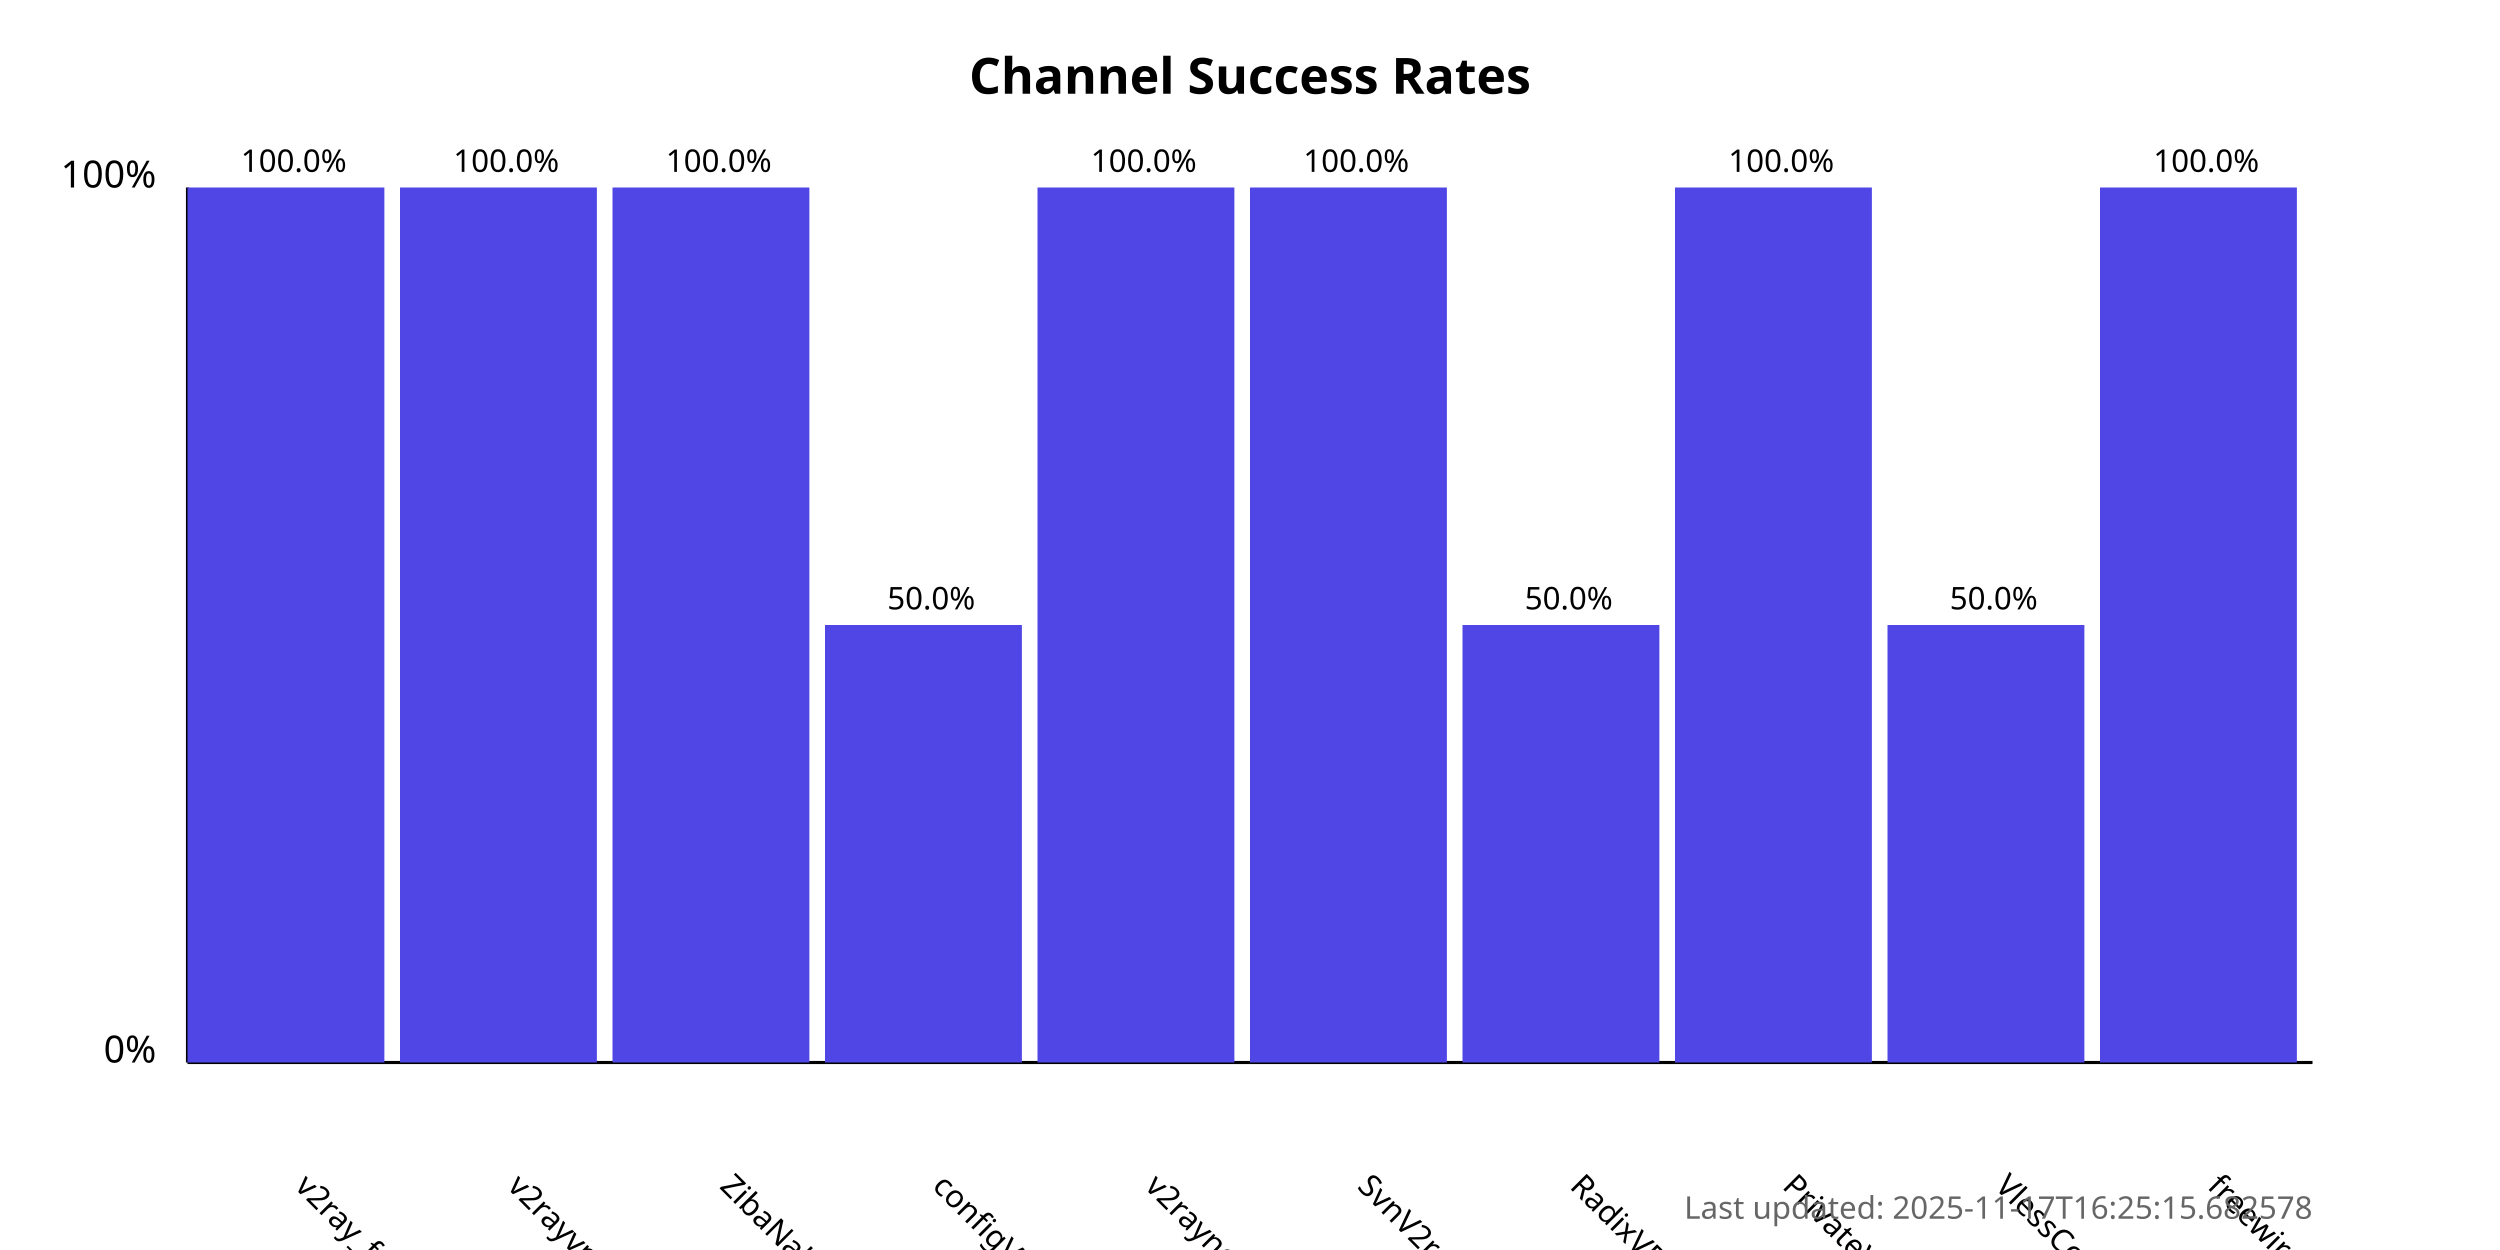
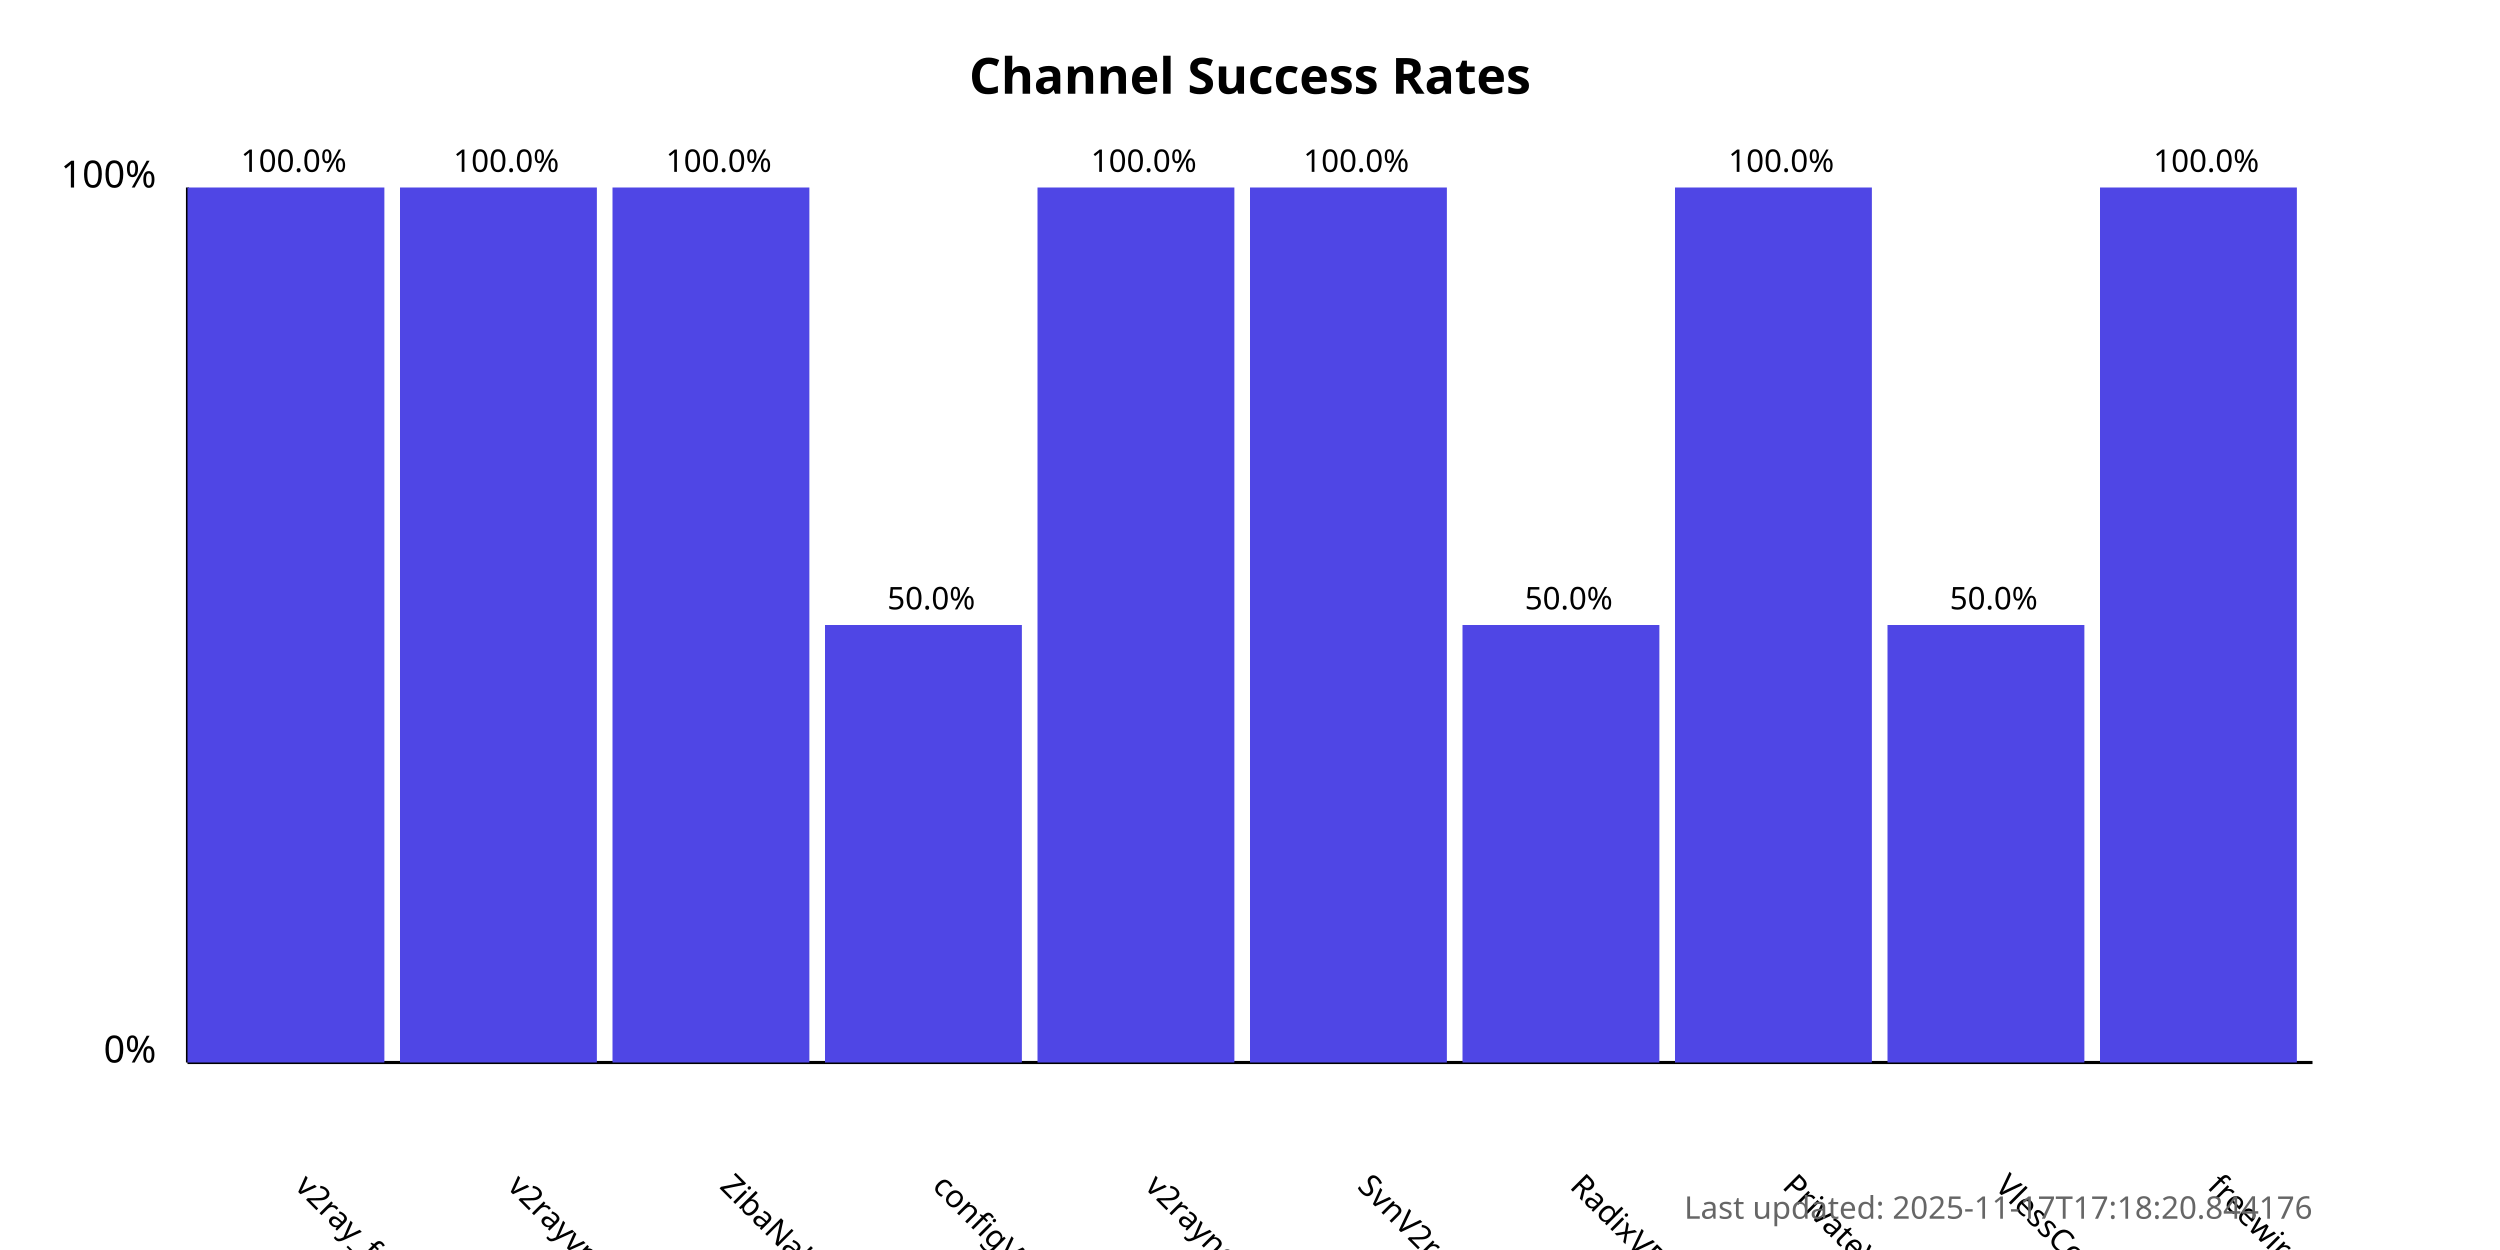
<svg xmlns="http://www.w3.org/2000/svg" width="800" height="400">
  <style>
            .chart-title { font: bold 16px sans-serif; }
            .axis-label { font: 12px sans-serif; }
            .tick-label { font: 10px sans-serif; }
            .bar { fill: #4f46e5; }
            .bar:hover { fill: #6366f1; }
            .timestamp { font: 10px sans-serif; fill: #666; }
        </style>
  <text x="400.0" y="30" text-anchor="middle" class="chart-title">
            Channel Success Rates
        </text>
  <line x1="60" y1="340" x2="60" y2="60" stroke="black" stroke-width="1" />
  <line x1="60" y1="340" x2="740" y2="340" stroke="black" stroke-width="1" />
  <text x="50" y="340" text-anchor="end" class="axis-label">0%</text>
  <text x="50" y="60" text-anchor="end" class="axis-label">100%</text>
  <g>
    <rect x="60" y="60.0" width="63.0" height="280.0" class="bar" />
    <text x="94.0" y="380" transform="rotate(45, 94.0, 380)" text-anchor="start" class="tick-label">
                v2ray_free_conf
            </text>
    <text x="94.0" y="55.0" text-anchor="middle" class="tick-label">
                100.0%
            </text>
  </g>
  <g>
    <rect x="128.0" y="60.0" width="63.0" height="280.0" class="bar" />
    <text x="162.0" y="380" transform="rotate(45, 162.0, 380)" text-anchor="start" class="tick-label">
                v2rayvpno
            </text>
    <text x="162.0" y="55.0" text-anchor="middle" class="tick-label">
                100.0%
            </text>
  </g>
  <g>
    <rect x="196.0" y="60.0" width="63.0" height="280.0" class="bar" />
    <text x="230.0" y="380" transform="rotate(45, 230.0, 380)" text-anchor="start" class="tick-label">
                ZibaNabz
            </text>
    <text x="230.0" y="55.0" text-anchor="middle" class="tick-label">
                100.0%
            </text>
  </g>
  <g>
    <rect x="264.0" y="200.0" width="63.0" height="140.0" class="bar" />
    <text x="298.0" y="380" transform="rotate(45, 298.0, 380)" text-anchor="start" class="tick-label">
                configV2rayForFree
            </text>
    <text x="298.0" y="195.0" text-anchor="middle" class="tick-label">
                50.0%
            </text>
  </g>
  <g>
    <rect x="332.0" y="60.0" width="63.0" height="280.0" class="bar" />
    <text x="366.0" y="380" transform="rotate(45, 366.0, 380)" text-anchor="start" class="tick-label">
                v2rayngvpn
            </text>
    <text x="366.0" y="55.0" text-anchor="middle" class="tick-label">
                100.0%
            </text>
  </g>
  <g>
    <rect x="400.0" y="60.0" width="63.0" height="280.0" class="bar" />
    <text x="434.0" y="380" transform="rotate(45, 434.0, 380)" text-anchor="start" class="tick-label">
                SvnV2ray
            </text>
    <text x="434.0" y="55.0" text-anchor="middle" class="tick-label">
                100.0%
            </text>
  </g>
  <g>
    <rect x="468.0" y="200.0" width="63.0" height="140.0" class="bar" />
    <text x="502.0" y="380" transform="rotate(45, 502.0, 380)" text-anchor="start" class="tick-label">
                RadixVPN
            </text>
    <text x="502.0" y="195.0" text-anchor="middle" class="tick-label">
                50.0%
            </text>
  </g>
  <g>
    <rect x="536.0" y="60.0" width="63.0" height="280.0" class="bar" />
    <text x="570.0" y="380" transform="rotate(45, 570.0, 380)" text-anchor="start" class="tick-label">
                PrivateVPNs
            </text>
    <text x="570.0" y="55.0" text-anchor="middle" class="tick-label">
                100.0%
            </text>
  </g>
  <g>
    <rect x="604.0" y="200.0" width="63.0" height="140.0" class="bar" />
    <text x="638.0" y="380" transform="rotate(45, 638.0, 380)" text-anchor="start" class="tick-label">
                VlessConfig
            </text>
    <text x="638.0" y="195.0" text-anchor="middle" class="tick-label">
                50.0%
            </text>
  </g>
  <g>
    <rect x="672.0" y="60.0" width="63.0" height="280.0" class="bar" />
    <text x="706.0" y="380" transform="rotate(45, 706.0, 380)" text-anchor="start" class="tick-label">
                freewireguard
            </text>
    <text x="706.0" y="55.0" text-anchor="middle" class="tick-label">
                100.0%
            </text>
  </g>
  <text x="740" y="390" text-anchor="end" class="timestamp">
-             Last updated: 2025-11-17T16:25:15.682578
+             Last updated: 2025-11-17T17:18:20.844176
        </text>
</svg>
